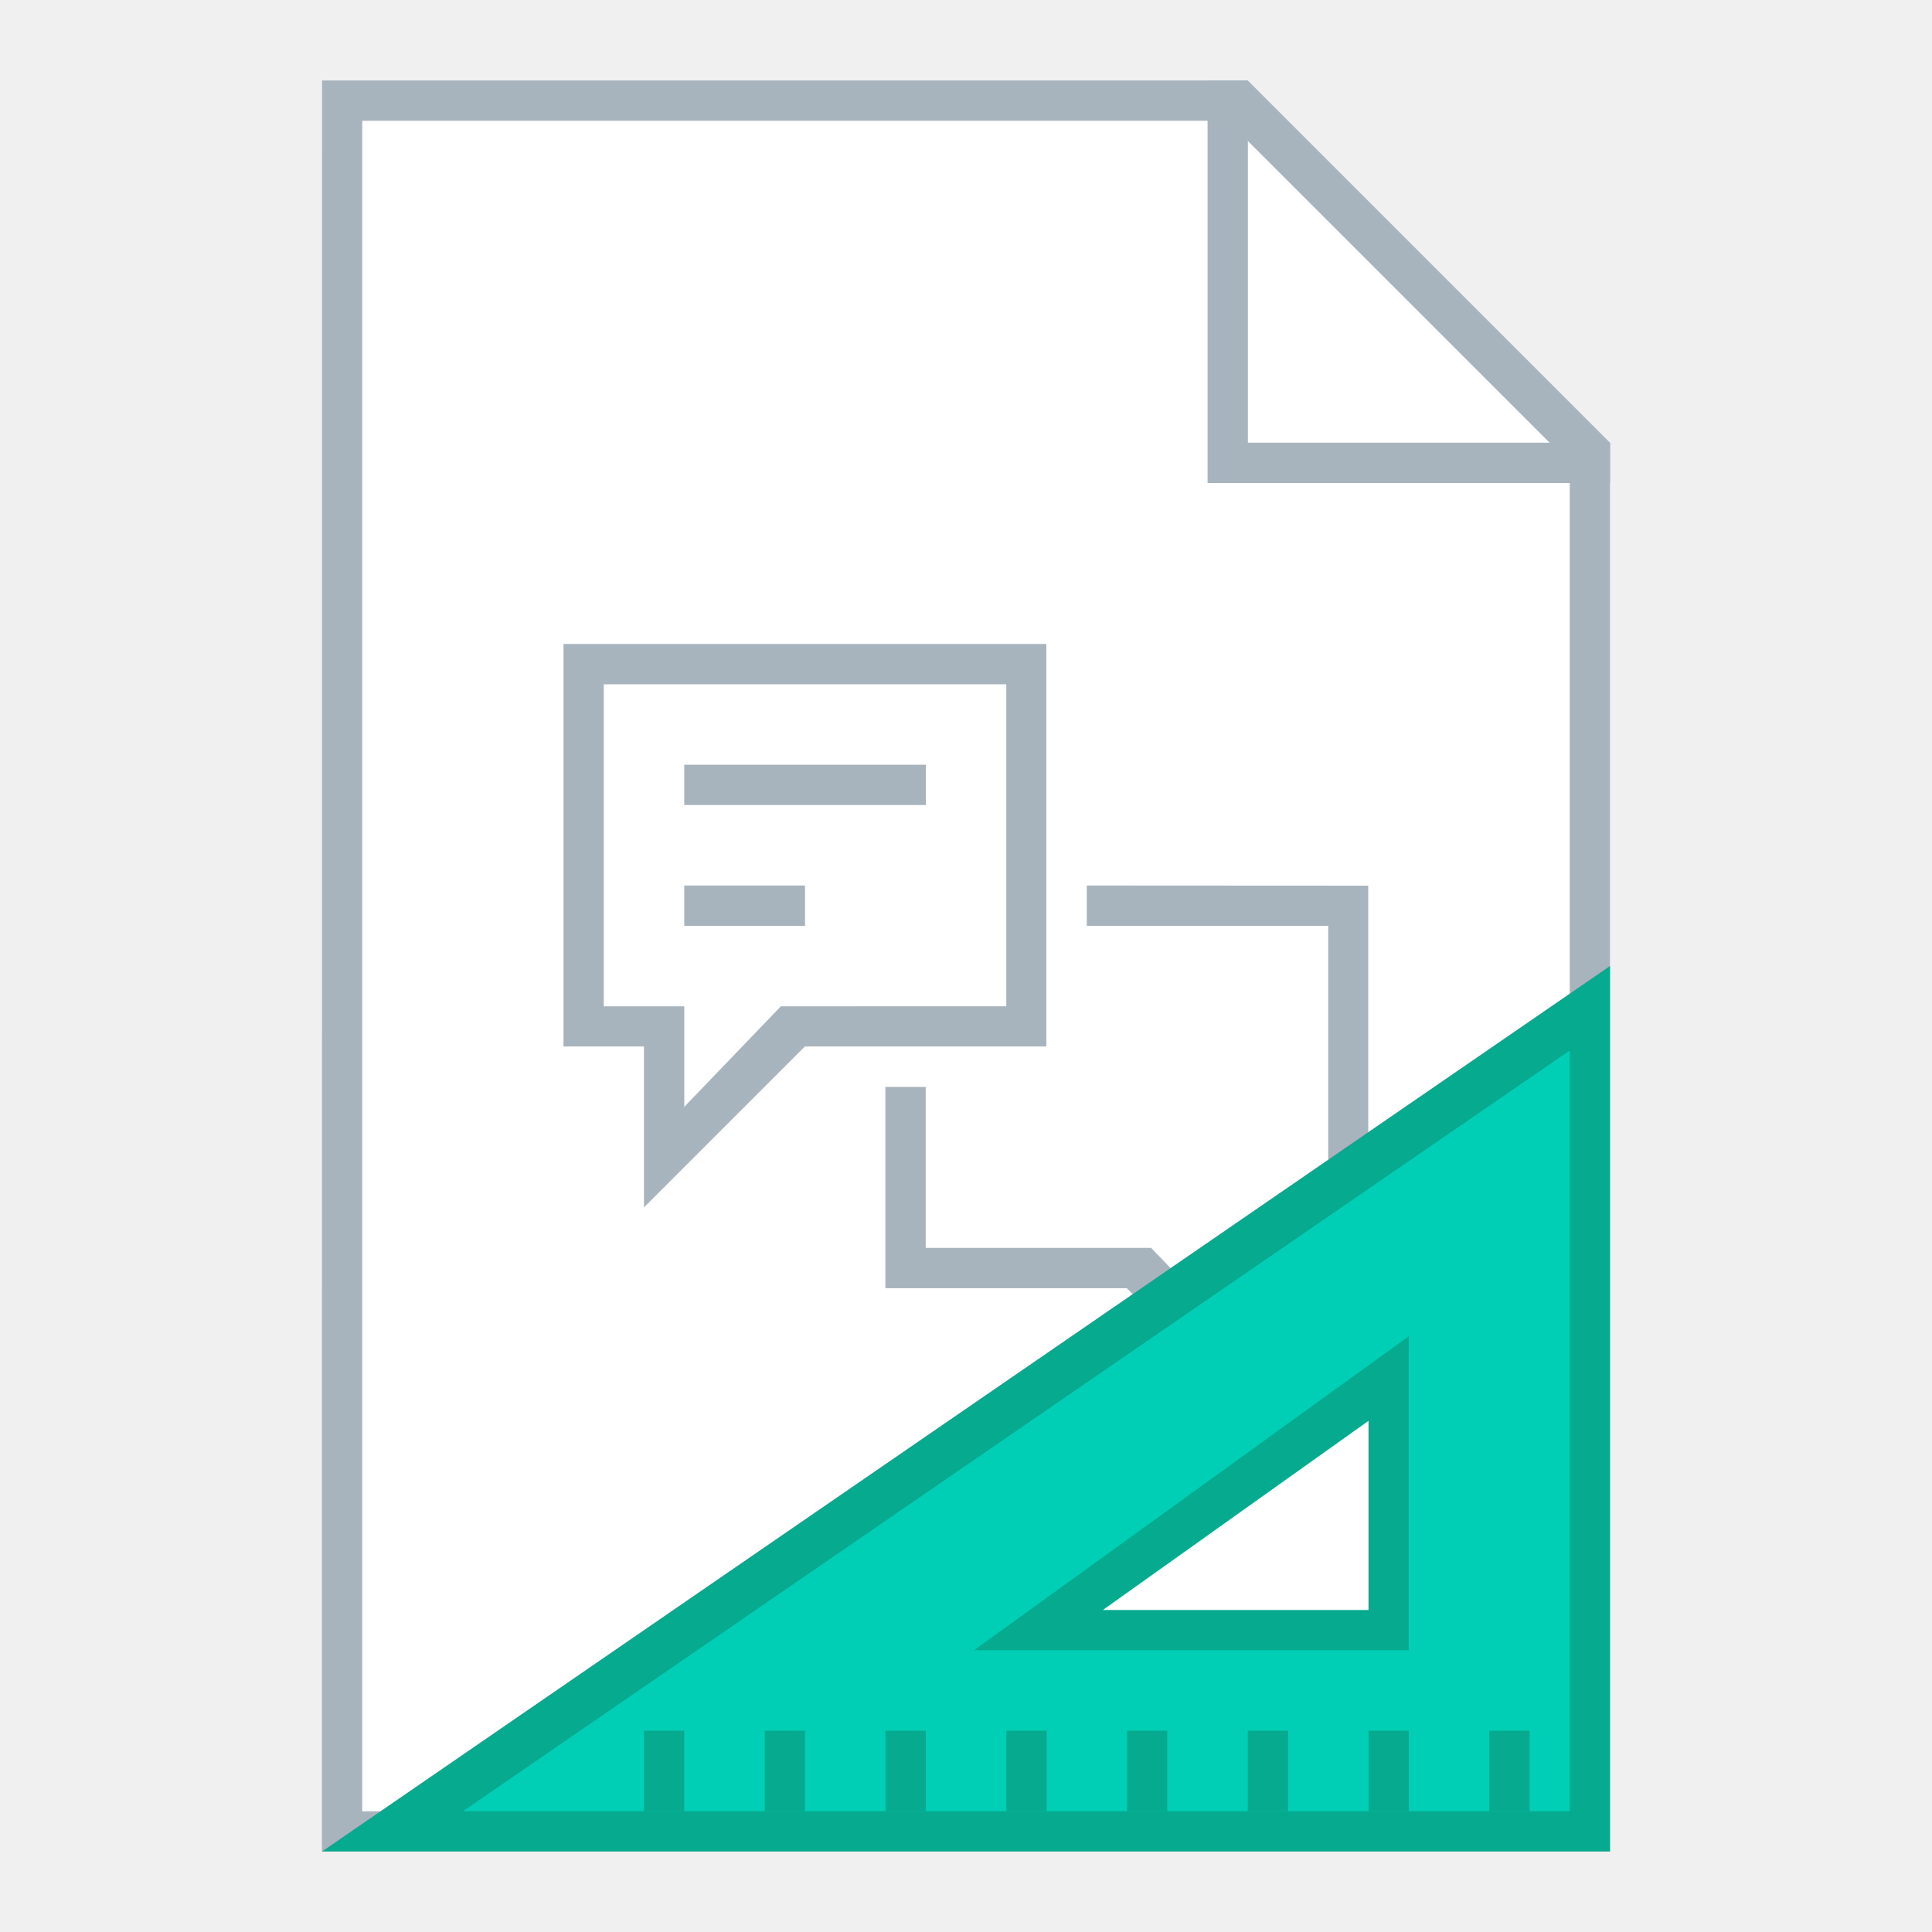
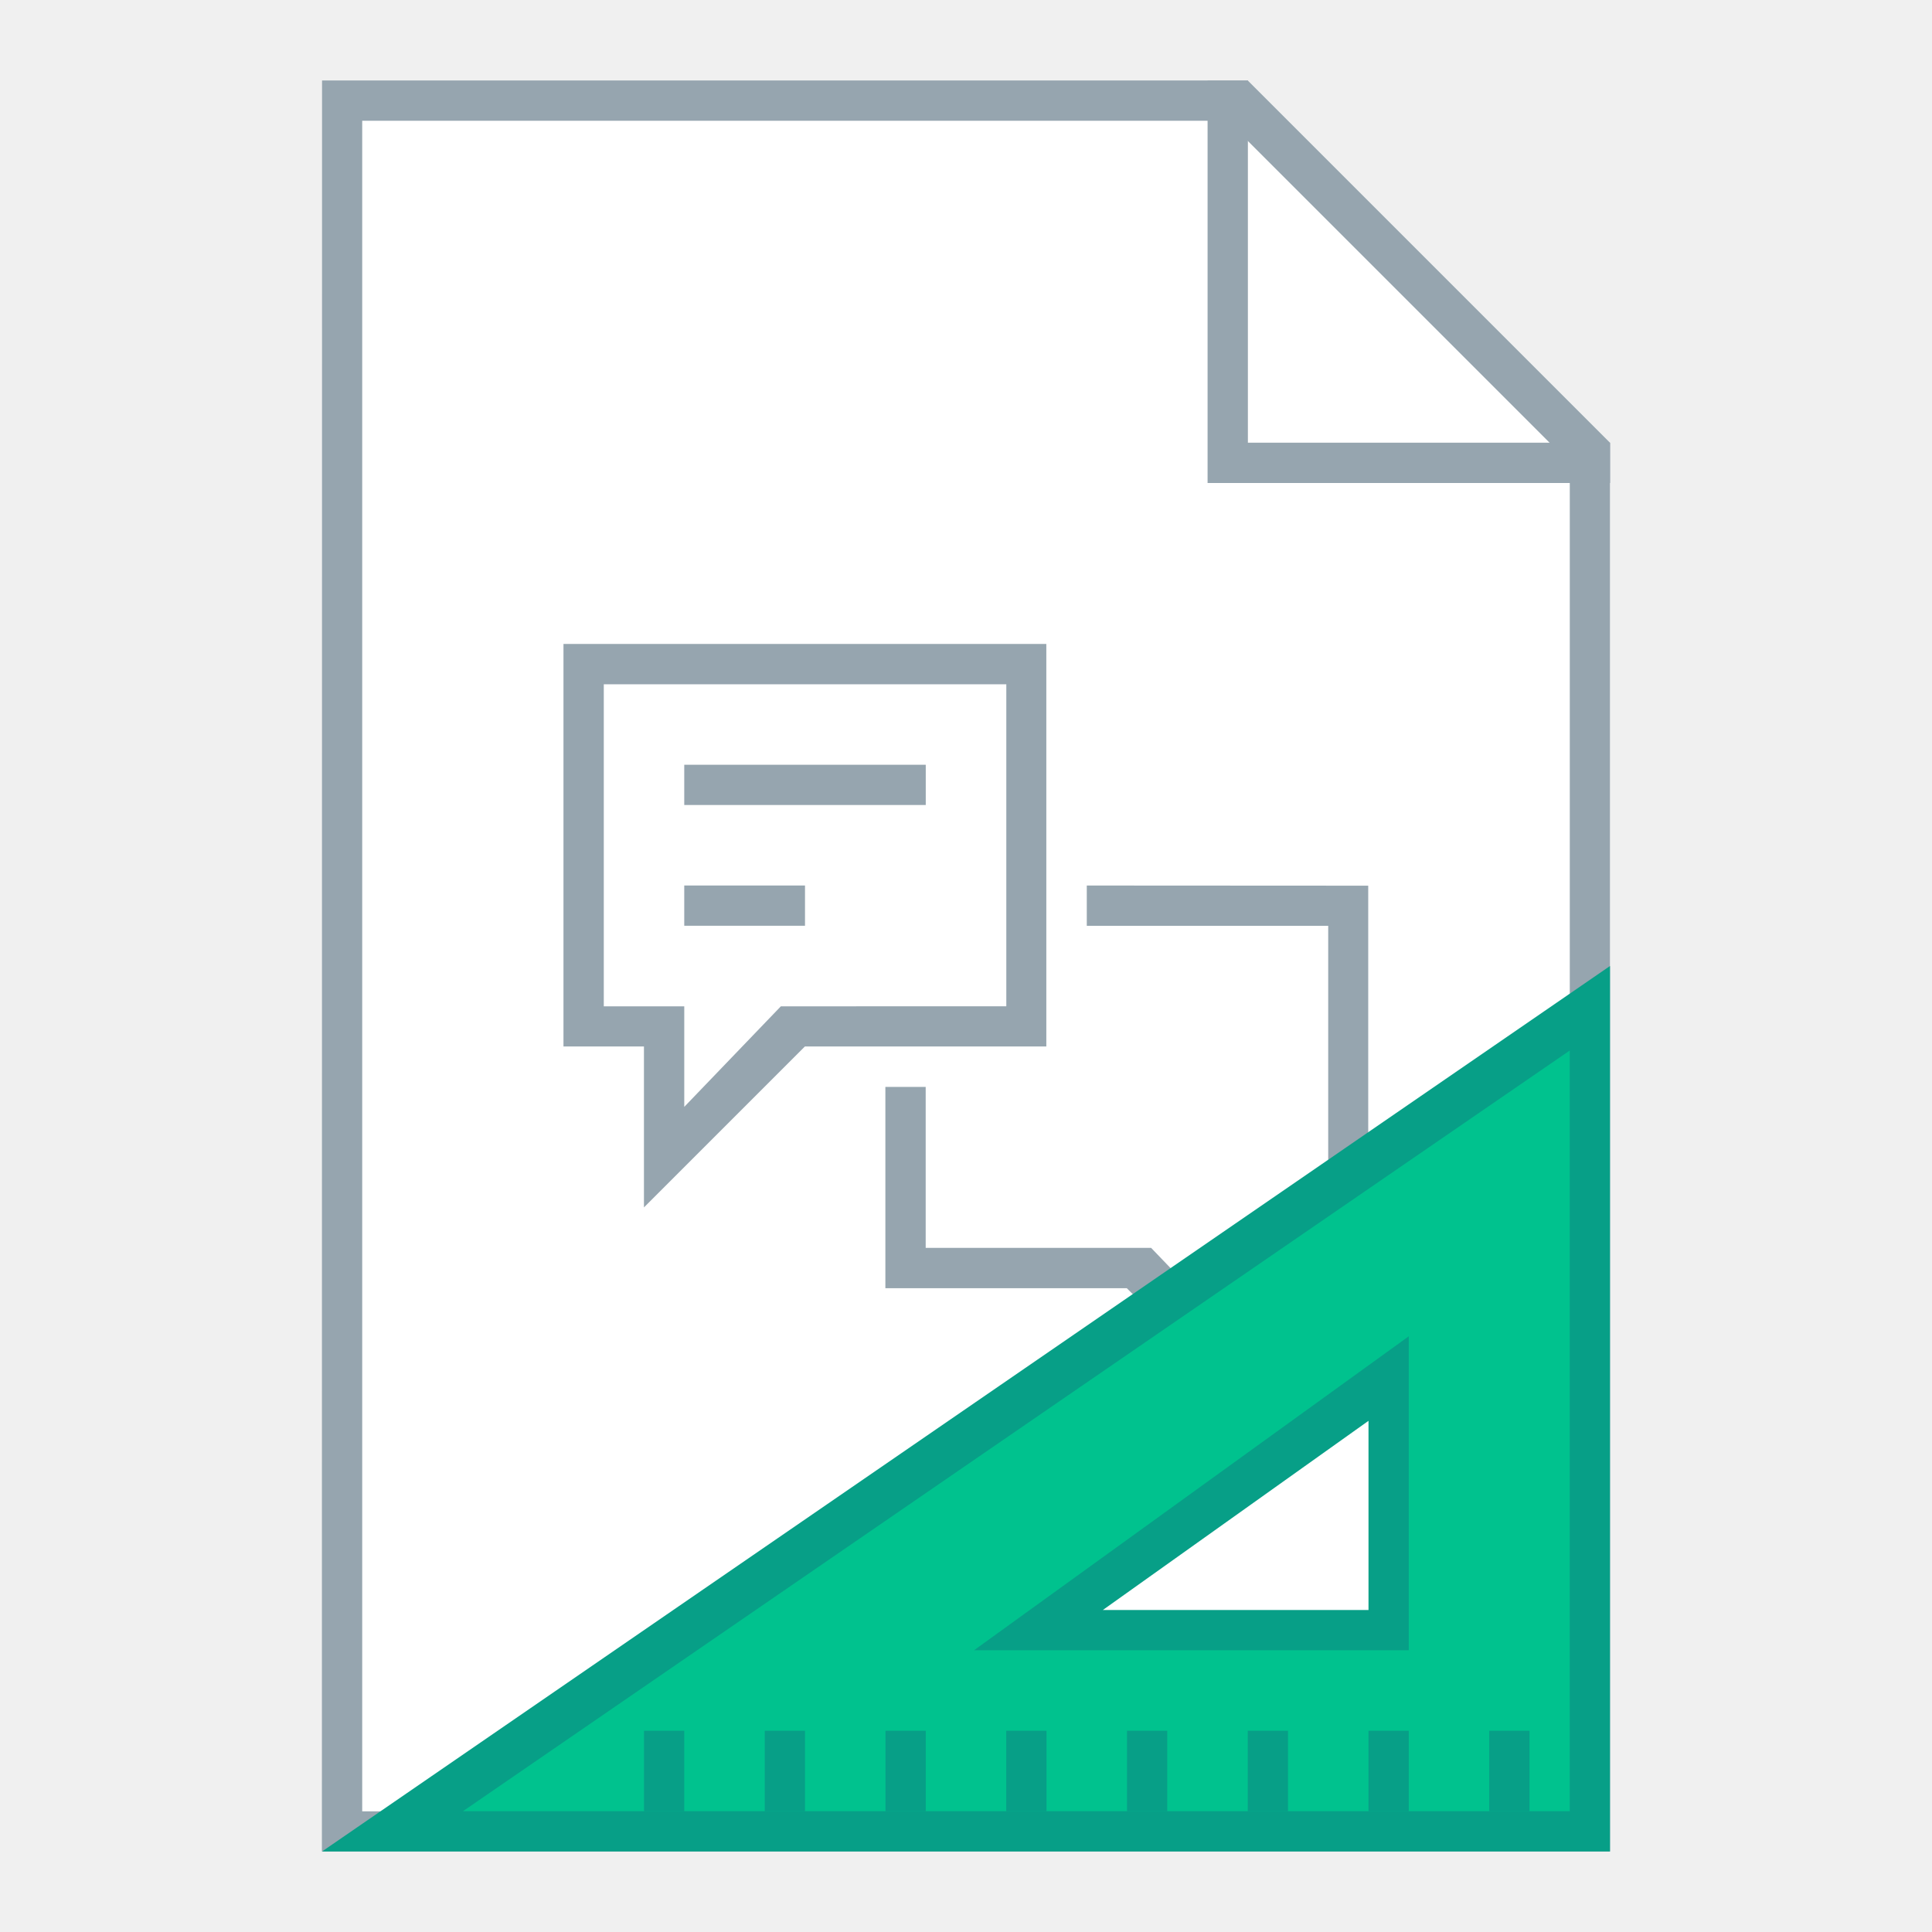
<svg xmlns="http://www.w3.org/2000/svg" width="48" height="48" viewBox="0 0 12.7 12.7" version="1.1" id="svg2634">
  <defs id="defs2628" />
  <g id="layer1" transform="translate(-82.55,-157.3)">
    <g id="g4922">
-       <path id="path1125" d="m 84.667,157.829 h 6.085 l 2.381,2.381 v 9.26 h -8.467 z" style="fill:#a8b4bd;fill-opacity:1;stroke:none;stroke-width:0.265px;stroke-linecap:butt;stroke-linejoin:miter;stroke-opacity:1" />
+       <path id="path1125" d="m 84.667,157.829 h 6.085 l 2.381,2.381 v 9.26 h -8.467 z" style="fill:#96a5af;fill-opacity:1;stroke:none;stroke-width:0.265px;stroke-linecap:butt;stroke-linejoin:miter;stroke-opacity:1" />
      <path id="path1127" d="m 84.931,158.094 h 5.689 l 2.249,2.249 -5e-6,8.864 h -7.938 z" style="fill:#ffffff;stroke:none;stroke-width:0.265px;stroke-linecap:butt;stroke-linejoin:miter;stroke-opacity:1" />
-       <path id="rect1133" d="m 90.488,157.829 v 2.381 0.265 h 0.265 2.381 v -0.265 h -2.381 v -2.381 z" style="opacity:1;fill:#a8b4bd;fill-opacity:1;fill-rule:nonzero;stroke:none;stroke-width:0.529;stroke-linecap:square;stroke-linejoin:bevel;stroke-miterlimit:4;stroke-dasharray:none;stroke-dashoffset:35;stroke-opacity:1" />
-       <path id="rect4822" d="m 86.254,161.533 v 2.646 h 0.529 v 1.058 l 1.058,-1.058 h 1.587 v -2.646 z m 0.265,0.265 h 2.646 v 2.117 l -1.482,1e-5 -0.635,0.661 5e-6,-0.661 h -0.529 z" style="opacity:1;fill:#a8b4bd;fill-opacity:1;fill-rule:nonzero;stroke:none;stroke-width:5.292;stroke-linecap:square;stroke-linejoin:bevel;stroke-miterlimit:4;stroke-dasharray:none;stroke-dashoffset:35;stroke-opacity:1" />
-       <path id="rect4822-5" d="m 89.694,163.121 v 0.265 h 1.587 v 2.117 h -0.529 v 0.661 l -0.635,-0.661 H 88.635 v -1.058 h -0.265 v 1.323 h 1.587 l 1.058,1.058 v -1.058 h 0.529 v -2.646 z" style="opacity:1;fill:#a8b4bd;fill-opacity:1;fill-rule:nonzero;stroke:none;stroke-width:5.292;stroke-linecap:square;stroke-linejoin:bevel;stroke-miterlimit:4;stroke-dasharray:none;stroke-dashoffset:35;stroke-opacity:1" />
-       <rect rx="8.5529206e-07" y="162.327" x="87.048" height="0.265" width="1.588" id="rect4855" style="opacity:1;fill:#a8b4bd;fill-opacity:1;fill-rule:nonzero;stroke:none;stroke-width:5.292;stroke-linecap:square;stroke-linejoin:bevel;stroke-miterlimit:4;stroke-dasharray:none;stroke-dashoffset:35;stroke-opacity:1" />
-       <rect rx="8.5529206e-07" y="163.121" x="87.048" height="0.265" width="0.794" id="rect4857" style="opacity:1;fill:#a8b4bd;fill-opacity:1;fill-rule:nonzero;stroke:none;stroke-width:5.292;stroke-linecap:square;stroke-linejoin:bevel;stroke-miterlimit:4;stroke-dasharray:none;stroke-dashoffset:35;stroke-opacity:1" />
+       <path id="rect1133" d="m 90.488,157.829 v 2.381 0.265 h 0.265 2.381 v -0.265 h -2.381 v -2.381 z" style="opacity:1;fill:#96a5af;fill-opacity:1;fill-rule:nonzero;stroke:none;stroke-width:0.529;stroke-linecap:square;stroke-linejoin:bevel;stroke-miterlimit:4;stroke-dasharray:none;stroke-dashoffset:35;stroke-opacity:1" />
+       <path id="rect4822" d="m 86.254,161.533 v 2.646 h 0.529 v 1.058 l 1.058,-1.058 h 1.587 v -2.646 z m 0.265,0.265 h 2.646 v 2.117 l -1.482,1e-5 -0.635,0.661 5e-6,-0.661 h -0.529 z" style="opacity:1;fill:#96a5af;fill-opacity:1;fill-rule:nonzero;stroke:none;stroke-width:5.292;stroke-linecap:square;stroke-linejoin:bevel;stroke-miterlimit:4;stroke-dasharray:none;stroke-dashoffset:35;stroke-opacity:1" />
+       <path id="rect4822-5" d="m 89.694,163.121 v 0.265 h 1.587 v 2.117 h -0.529 v 0.661 l -0.635,-0.661 H 88.635 v -1.058 h -0.265 v 1.323 h 1.587 l 1.058,1.058 v -1.058 h 0.529 v -2.646 z" style="opacity:1;fill:#96a5af;fill-opacity:1;fill-rule:nonzero;stroke:none;stroke-width:5.292;stroke-linecap:square;stroke-linejoin:bevel;stroke-miterlimit:4;stroke-dasharray:none;stroke-dashoffset:35;stroke-opacity:1" />
+       <path style="opacity:1;fill:#96a5af;fill-opacity:1;fill-rule:nonzero;stroke:none;stroke-width:20;stroke-linecap:square;stroke-linejoin:bevel;stroke-miterlimit:4;stroke-dasharray:none;stroke-dashoffset:35;stroke-opacity:1" d="m 17,19 v 1 h 6 v -1 z m 0,3 v 1 h 3 v -1 z" transform="matrix(0.2645833,0,0,0.2645833,82.55,157.3)" id="rect4855" />
      <g id="g911" transform="translate(5.0999999e-7,1.65e-6)">
-         <path style="fill:#06aa8f;fill-opacity:1;stroke:none;stroke-width:1px;stroke-linecap:butt;stroke-linejoin:miter;stroke-opacity:1" d="M 40,24 8,46 H 40 Z M 34,35.3 V 40 h -6.6 z" transform="matrix(0.2645833,0,0,0.2645833,82.55,157.3)" id="path850" />
-         <path style="fill:#00cfb5;fill-opacity:1;stroke:none;stroke-width:1px;stroke-linecap:butt;stroke-linejoin:miter;stroke-opacity:1" d="M 39,26.1 11.5,45 H 39 Z M 35,33.2 V 41 H 24.2 Z" transform="matrix(0.2645833,0,0,0.2645833,82.55,157.3)" id="path852" />
+         <path style="fill:#079f87;fill-opacity:1;stroke:none;stroke-width:1px;stroke-linecap:butt;stroke-linejoin:miter;stroke-opacity:1" d="M 40,24 8,46 H 40 Z M 34,35.3 V 40 h -6.6 z" transform="matrix(0.2645833,0,0,0.2645833,82.55,157.3)" id="path850" />
+         <path style="fill:#00c28e;fill-opacity:1;stroke:none;stroke-width:1px;stroke-linecap:butt;stroke-linejoin:miter;stroke-opacity:1" d="M 39,26.1 11.5,45 H 39 Z M 35,33.2 V 41 H 24.2 Z" transform="matrix(0.2645833,0,0,0.2645833,82.55,157.3)" id="path852" />
        <path style="fill:none;stroke:none;stroke-width:0.265px;stroke-linecap:butt;stroke-linejoin:miter;stroke-opacity:1" d="m 91.81,168.148 v -2.117 l -3.175,2.117 z" id="path857" />
-         <rect style="opacity:1;fill:#06aa8f;fill-opacity:1;fill-rule:nonzero;stroke:none;stroke-width:1.587;stroke-linecap:square;stroke-linejoin:bevel;stroke-miterlimit:4;stroke-dasharray:none;stroke-dashoffset:35;stroke-opacity:1" id="rect865" width="0.265" height="0.529" x="92.34" y="168.677" />
-         <rect style="opacity:1;fill:#06aa8f;fill-opacity:1;fill-rule:nonzero;stroke:none;stroke-width:1.587;stroke-linecap:square;stroke-linejoin:bevel;stroke-miterlimit:4;stroke-dasharray:none;stroke-dashoffset:35;stroke-opacity:1" id="rect867" width="0.265" height="0.529" x="91.546" y="168.677" />
-         <rect style="opacity:1;fill:#06aa8f;fill-opacity:1;fill-rule:nonzero;stroke:none;stroke-width:1.587;stroke-linecap:square;stroke-linejoin:bevel;stroke-miterlimit:4;stroke-dasharray:none;stroke-dashoffset:35;stroke-opacity:1" id="rect869" width="0.265" height="0.529" x="90.752" y="168.677" />
-         <rect style="opacity:1;fill:#06aa8f;fill-opacity:1;fill-rule:nonzero;stroke:none;stroke-width:1.587;stroke-linecap:square;stroke-linejoin:bevel;stroke-miterlimit:4;stroke-dasharray:none;stroke-dashoffset:35;stroke-opacity:1" id="rect871" width="0.265" height="0.529" x="89.958" y="168.677" />
-         <rect style="opacity:1;fill:#06aa8f;fill-opacity:1;fill-rule:nonzero;stroke:none;stroke-width:1.587;stroke-linecap:square;stroke-linejoin:bevel;stroke-miterlimit:4;stroke-dasharray:none;stroke-dashoffset:35;stroke-opacity:1" id="rect873" width="0.265" height="0.529" x="89.165" y="168.677" />
-         <rect style="opacity:1;fill:#06aa8f;fill-opacity:1;fill-rule:nonzero;stroke:none;stroke-width:1.587;stroke-linecap:square;stroke-linejoin:bevel;stroke-miterlimit:4;stroke-dasharray:none;stroke-dashoffset:35;stroke-opacity:1" id="rect875" width="0.265" height="0.529" x="88.371" y="168.677" />
-         <rect style="opacity:1;fill:#06aa8f;fill-opacity:1;fill-rule:nonzero;stroke:none;stroke-width:1.587;stroke-linecap:square;stroke-linejoin:bevel;stroke-miterlimit:4;stroke-dasharray:none;stroke-dashoffset:35;stroke-opacity:1" id="rect877" width="0.265" height="0.529" x="87.577" y="168.677" />
-         <rect style="opacity:1;fill:#06aa8f;fill-opacity:1;fill-rule:nonzero;stroke:none;stroke-width:1.587;stroke-linecap:square;stroke-linejoin:bevel;stroke-miterlimit:4;stroke-dasharray:none;stroke-dashoffset:35;stroke-opacity:1" id="rect879" width="0.265" height="0.529" x="86.783" y="168.677" />
+         <path style="opacity:1;fill:#079f87;fill-opacity:1;fill-rule:nonzero;stroke:none;stroke-width:6;stroke-linecap:square;stroke-linejoin:bevel;stroke-miterlimit:4;stroke-dasharray:none;stroke-dashoffset:35;stroke-opacity:1" d="m 16,43 v 2 h 1 v -2 z m 3,0 v 2 h 1 v -2 z m 3,0 v 2 h 1 v -2 z m 3,0 v 2 h 1 v -2 z m 3,0 v 2 h 1 v -2 z m 3,0 v 2 h 1 v -2 z m 3,0 v 2 h 1 v -2 z m 3,0 v 2 h 1 v -2 z" transform="matrix(0.2645833,0,0,0.2645833,82.55,157.3)" id="rect865" />
      </g>
    </g>
  </g>
</svg>
